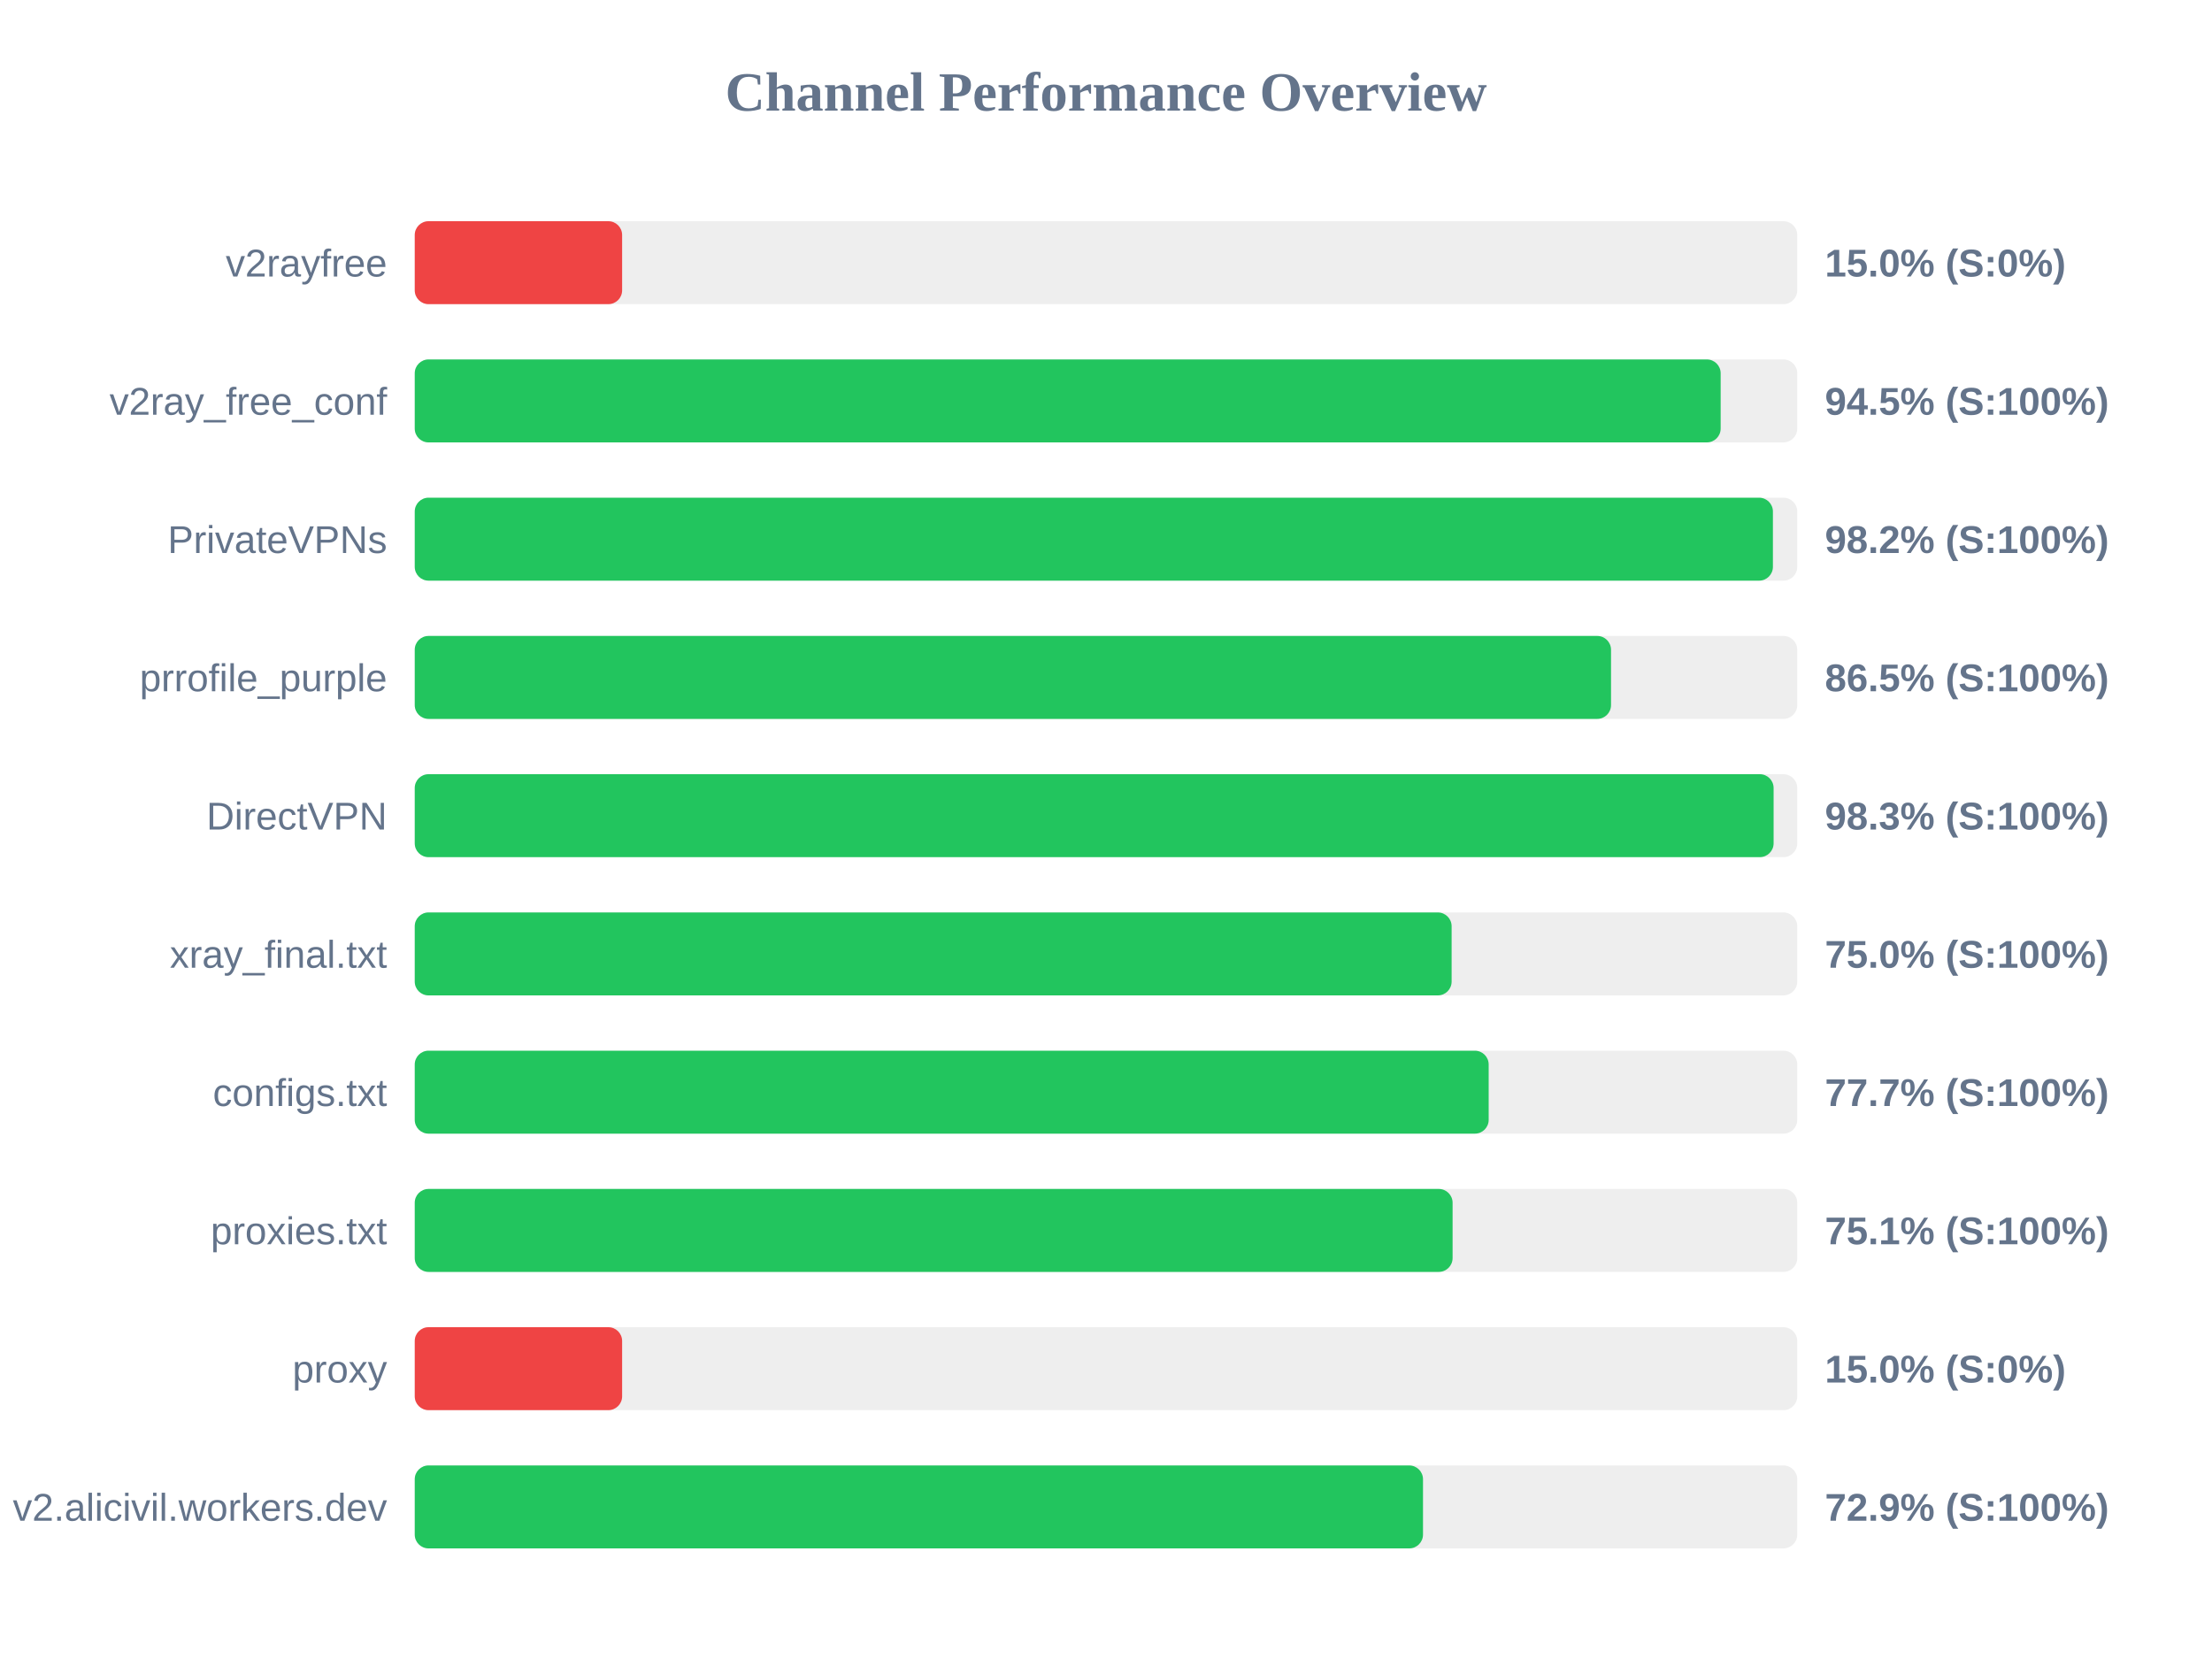
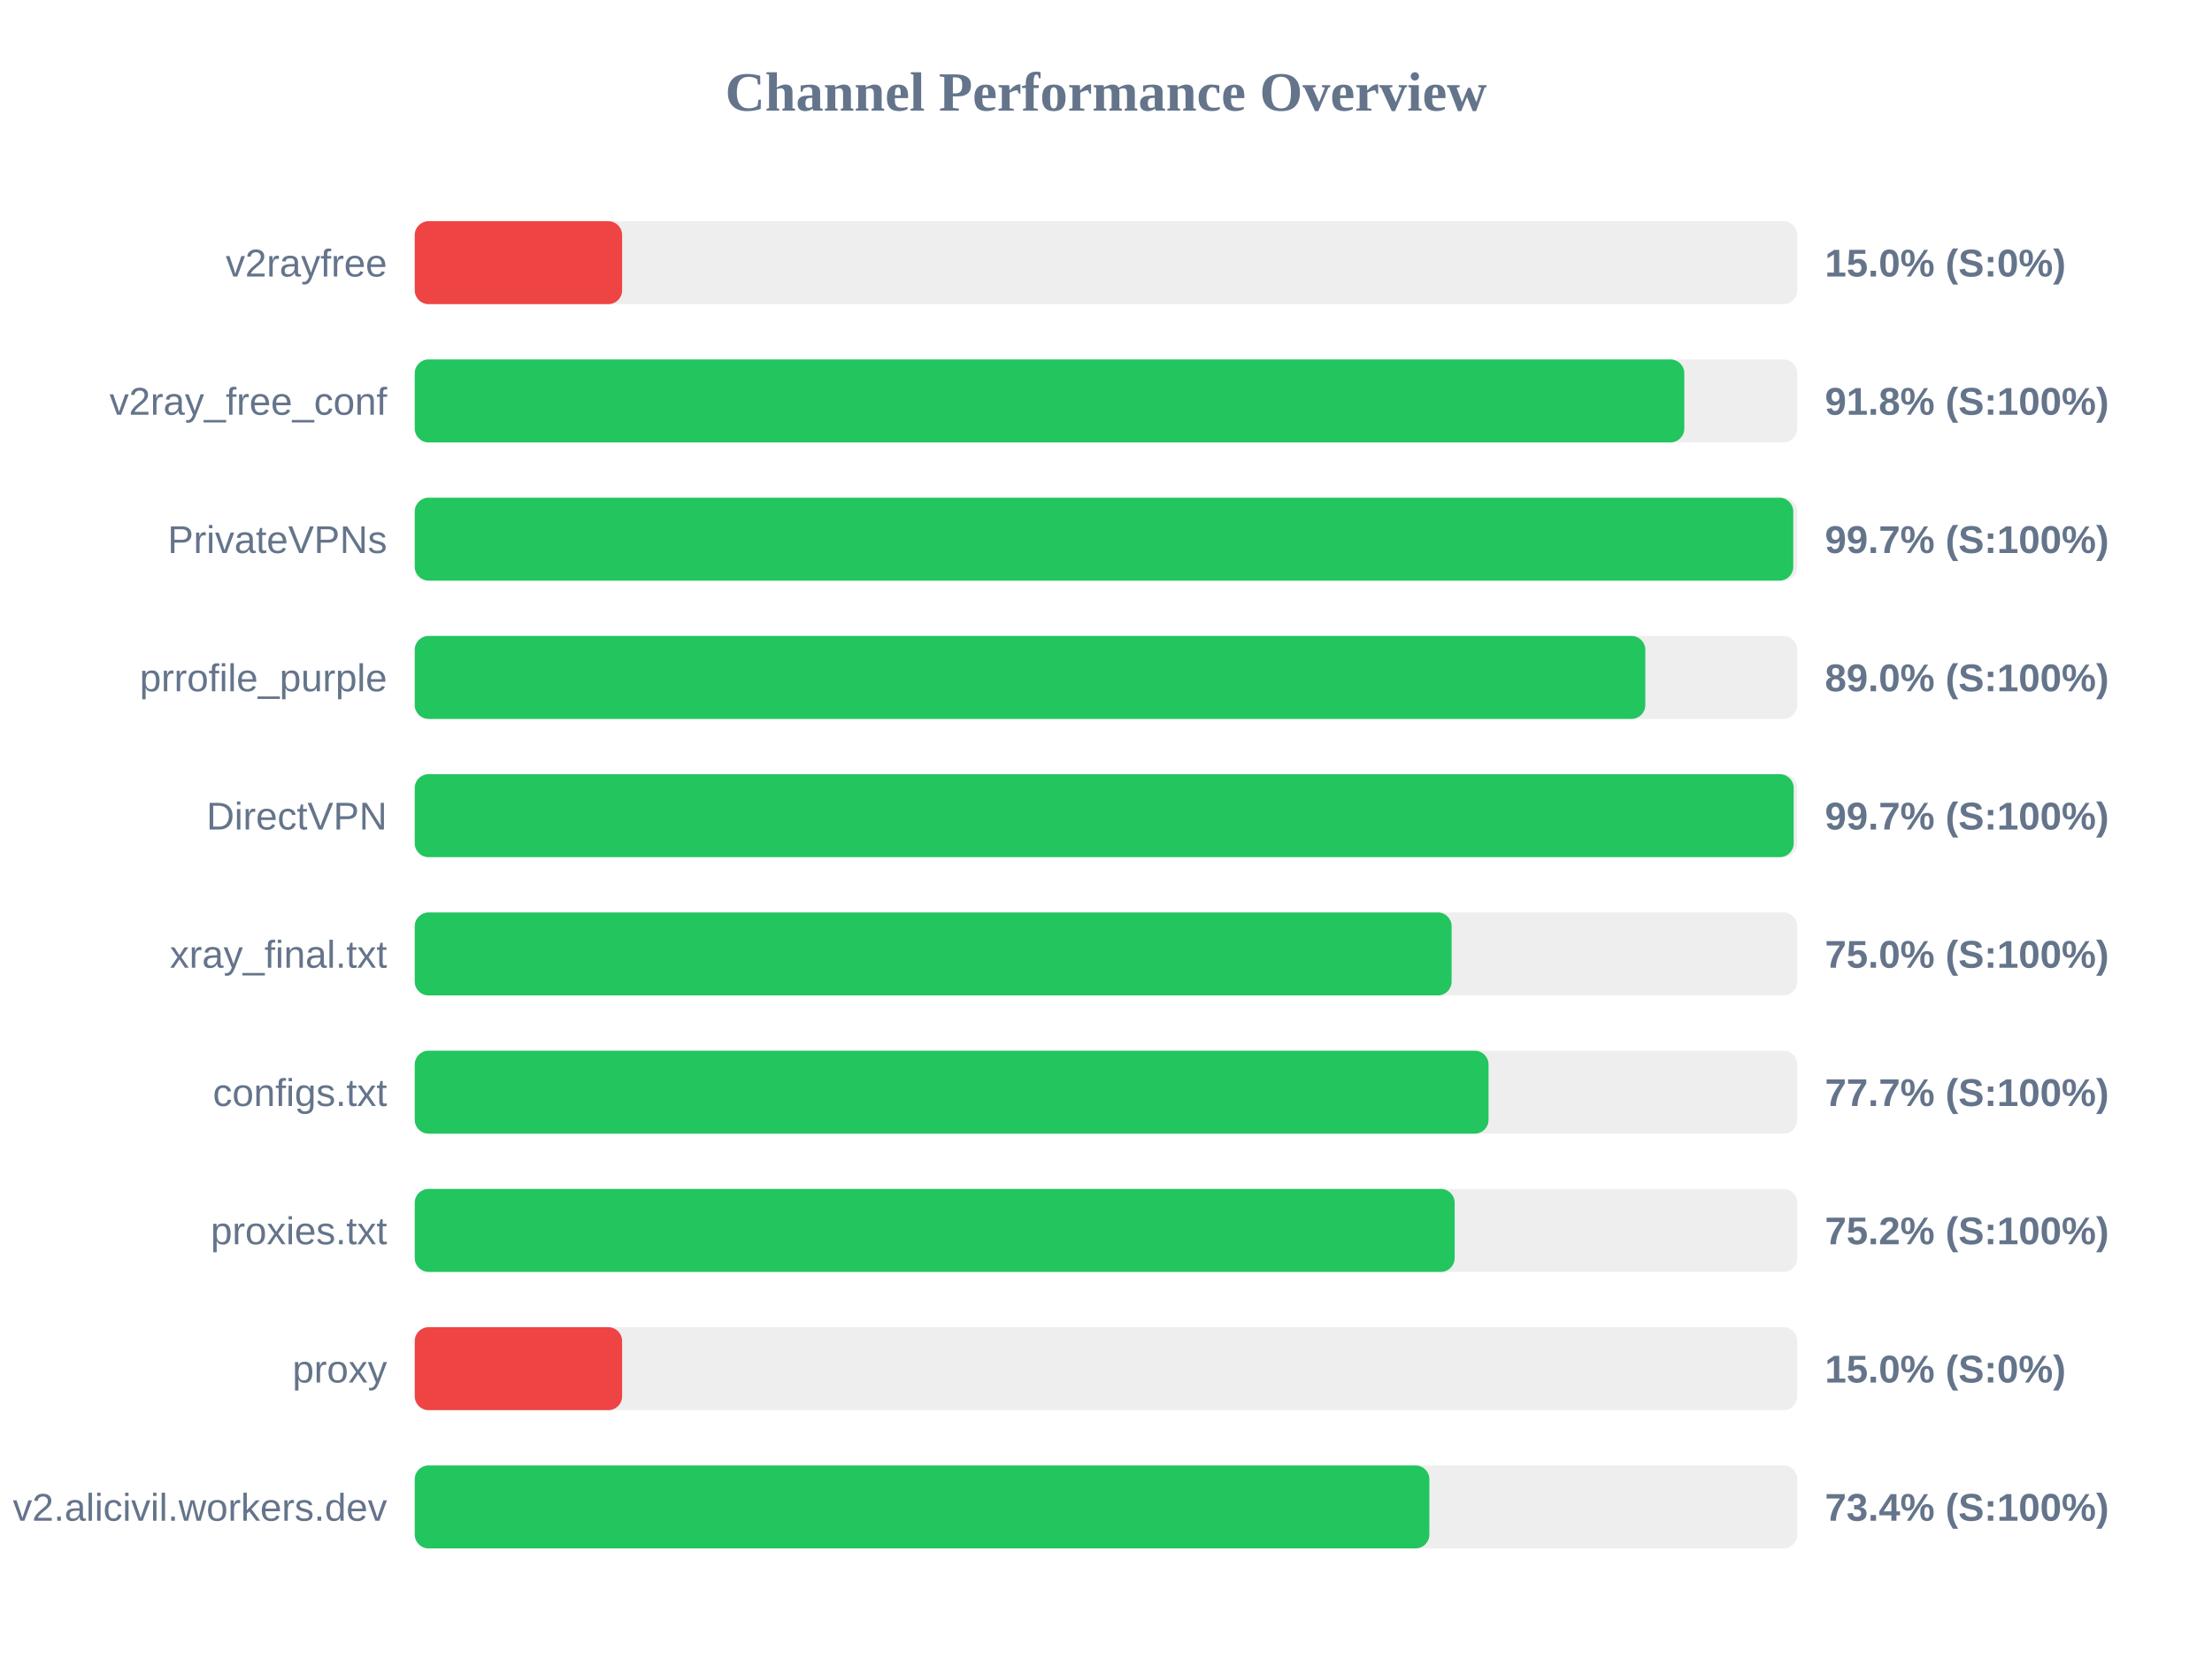
<svg xmlns="http://www.w3.org/2000/svg" width="800" height="600" version="1.1">
  <style>
        .row { font: 14px Arial; fill: #64748b; }
        .score { font: bold 14px Arial; fill: #64748b; }
    </style>
  <text x="400" y="40" text-anchor="middle" font-size="20px" font-weight="bold" fill="#64748b">Channel Performance Overview</text>
  <rect x="150" y="80" width="500" height="30" fill="#eee" rx="5" />
  <rect x="150" y="80" width="75.0" height="30" fill="#ef4444" rx="5" />
  <text x="140" y="100" text-anchor="end" class="row">v2rayfree</text>
  <text x="660" y="100" text-anchor="start" class="score">15.0% (S:0%)</text>
  <rect x="150" y="130" width="500" height="30" fill="#eee" rx="5" />
-   <rect x="150" y="130" width="472.3" height="30" fill="#22c55e" rx="5" />
+   <rect x="150" y="130" width="459.15" height="30" fill="#22c55e" rx="5" />
  <text x="140" y="150" text-anchor="end" class="row">v2ray_free_conf</text>
-   <text x="660" y="150" text-anchor="start" class="score">94.5% (S:100%)</text>
+   <text x="660" y="150" text-anchor="start" class="score">91.8% (S:100%)</text>
  <rect x="150" y="180" width="500" height="30" fill="#eee" rx="5" />
-   <rect x="150" y="180" width="491.2" height="30" fill="#22c55e" rx="5" />
+   <rect x="150" y="180" width="498.55" height="30" fill="#22c55e" rx="5" />
  <text x="140" y="200" text-anchor="end" class="row">PrivateVPNs</text>
-   <text x="660" y="200" text-anchor="start" class="score">98.2% (S:100%)</text>
+   <text x="660" y="200" text-anchor="start" class="score">99.7% (S:100%)</text>
  <rect x="150" y="230" width="500" height="30" fill="#eee" rx="5" />
-   <rect x="150" y="230" width="432.65" height="30" fill="#22c55e" rx="5" />
+   <rect x="150" y="230" width="445.05" height="30" fill="#22c55e" rx="5" />
  <text x="140" y="250" text-anchor="end" class="row">prrofile_purple</text>
-   <text x="660" y="250" text-anchor="start" class="score">86.5% (S:100%)</text>
+   <text x="660" y="250" text-anchor="start" class="score">89.0% (S:100%)</text>
  <rect x="150" y="280" width="500" height="30" fill="#eee" rx="5" />
-   <rect x="150" y="280" width="491.45" height="30" fill="#22c55e" rx="5" />
+   <rect x="150" y="280" width="498.7" height="30" fill="#22c55e" rx="5" />
  <text x="140" y="300" text-anchor="end" class="row">DirectVPN</text>
-   <text x="660" y="300" text-anchor="start" class="score">98.3% (S:100%)</text>
+   <text x="660" y="300" text-anchor="start" class="score">99.7% (S:100%)</text>
  <rect x="150" y="330" width="500" height="30" fill="#eee" rx="5" />
  <rect x="150" y="330" width="375.0" height="30" fill="#22c55e" rx="5" />
  <text x="140" y="350" text-anchor="end" class="row">xray_final.txt</text>
  <text x="660" y="350" text-anchor="start" class="score">75.0% (S:100%)</text>
  <rect x="150" y="380" width="500" height="30" fill="#eee" rx="5" />
-   <rect x="150" y="380" width="388.4" height="30" fill="#22c55e" rx="5" />
+   <rect x="150" y="380" width="388.35" height="30" fill="#22c55e" rx="5" />
  <text x="140" y="400" text-anchor="end" class="row">configs.txt</text>
  <text x="660" y="400" text-anchor="start" class="score">77.7% (S:100%)</text>
  <rect x="150" y="430" width="500" height="30" fill="#eee" rx="5" />
-   <rect x="150" y="430" width="375.35" height="30" fill="#22c55e" rx="5" />
+   <rect x="150" y="430" width="376.1" height="30" fill="#22c55e" rx="5" />
  <text x="140" y="450" text-anchor="end" class="row">proxies.txt</text>
-   <text x="660" y="450" text-anchor="start" class="score">75.1% (S:100%)</text>
+   <text x="660" y="450" text-anchor="start" class="score">75.2% (S:100%)</text>
  <rect x="150" y="480" width="500" height="30" fill="#eee" rx="5" />
  <rect x="150" y="480" width="75.0" height="30" fill="#ef4444" rx="5" />
  <text x="140" y="500" text-anchor="end" class="row">proxy</text>
  <text x="660" y="500" text-anchor="start" class="score">15.0% (S:0%)</text>
  <rect x="150" y="530" width="500" height="30" fill="#eee" rx="5" />
-   <rect x="150" y="530" width="364.65" height="30" fill="#22c55e" rx="5" />
+   <rect x="150" y="530" width="366.95" height="30" fill="#22c55e" rx="5" />
  <text x="140" y="550" text-anchor="end" class="row">v2.alicivil.workers.dev</text>
-   <text x="660" y="550" text-anchor="start" class="score">72.9% (S:100%)</text>
+   <text x="660" y="550" text-anchor="start" class="score">73.4% (S:100%)</text>
</svg>
